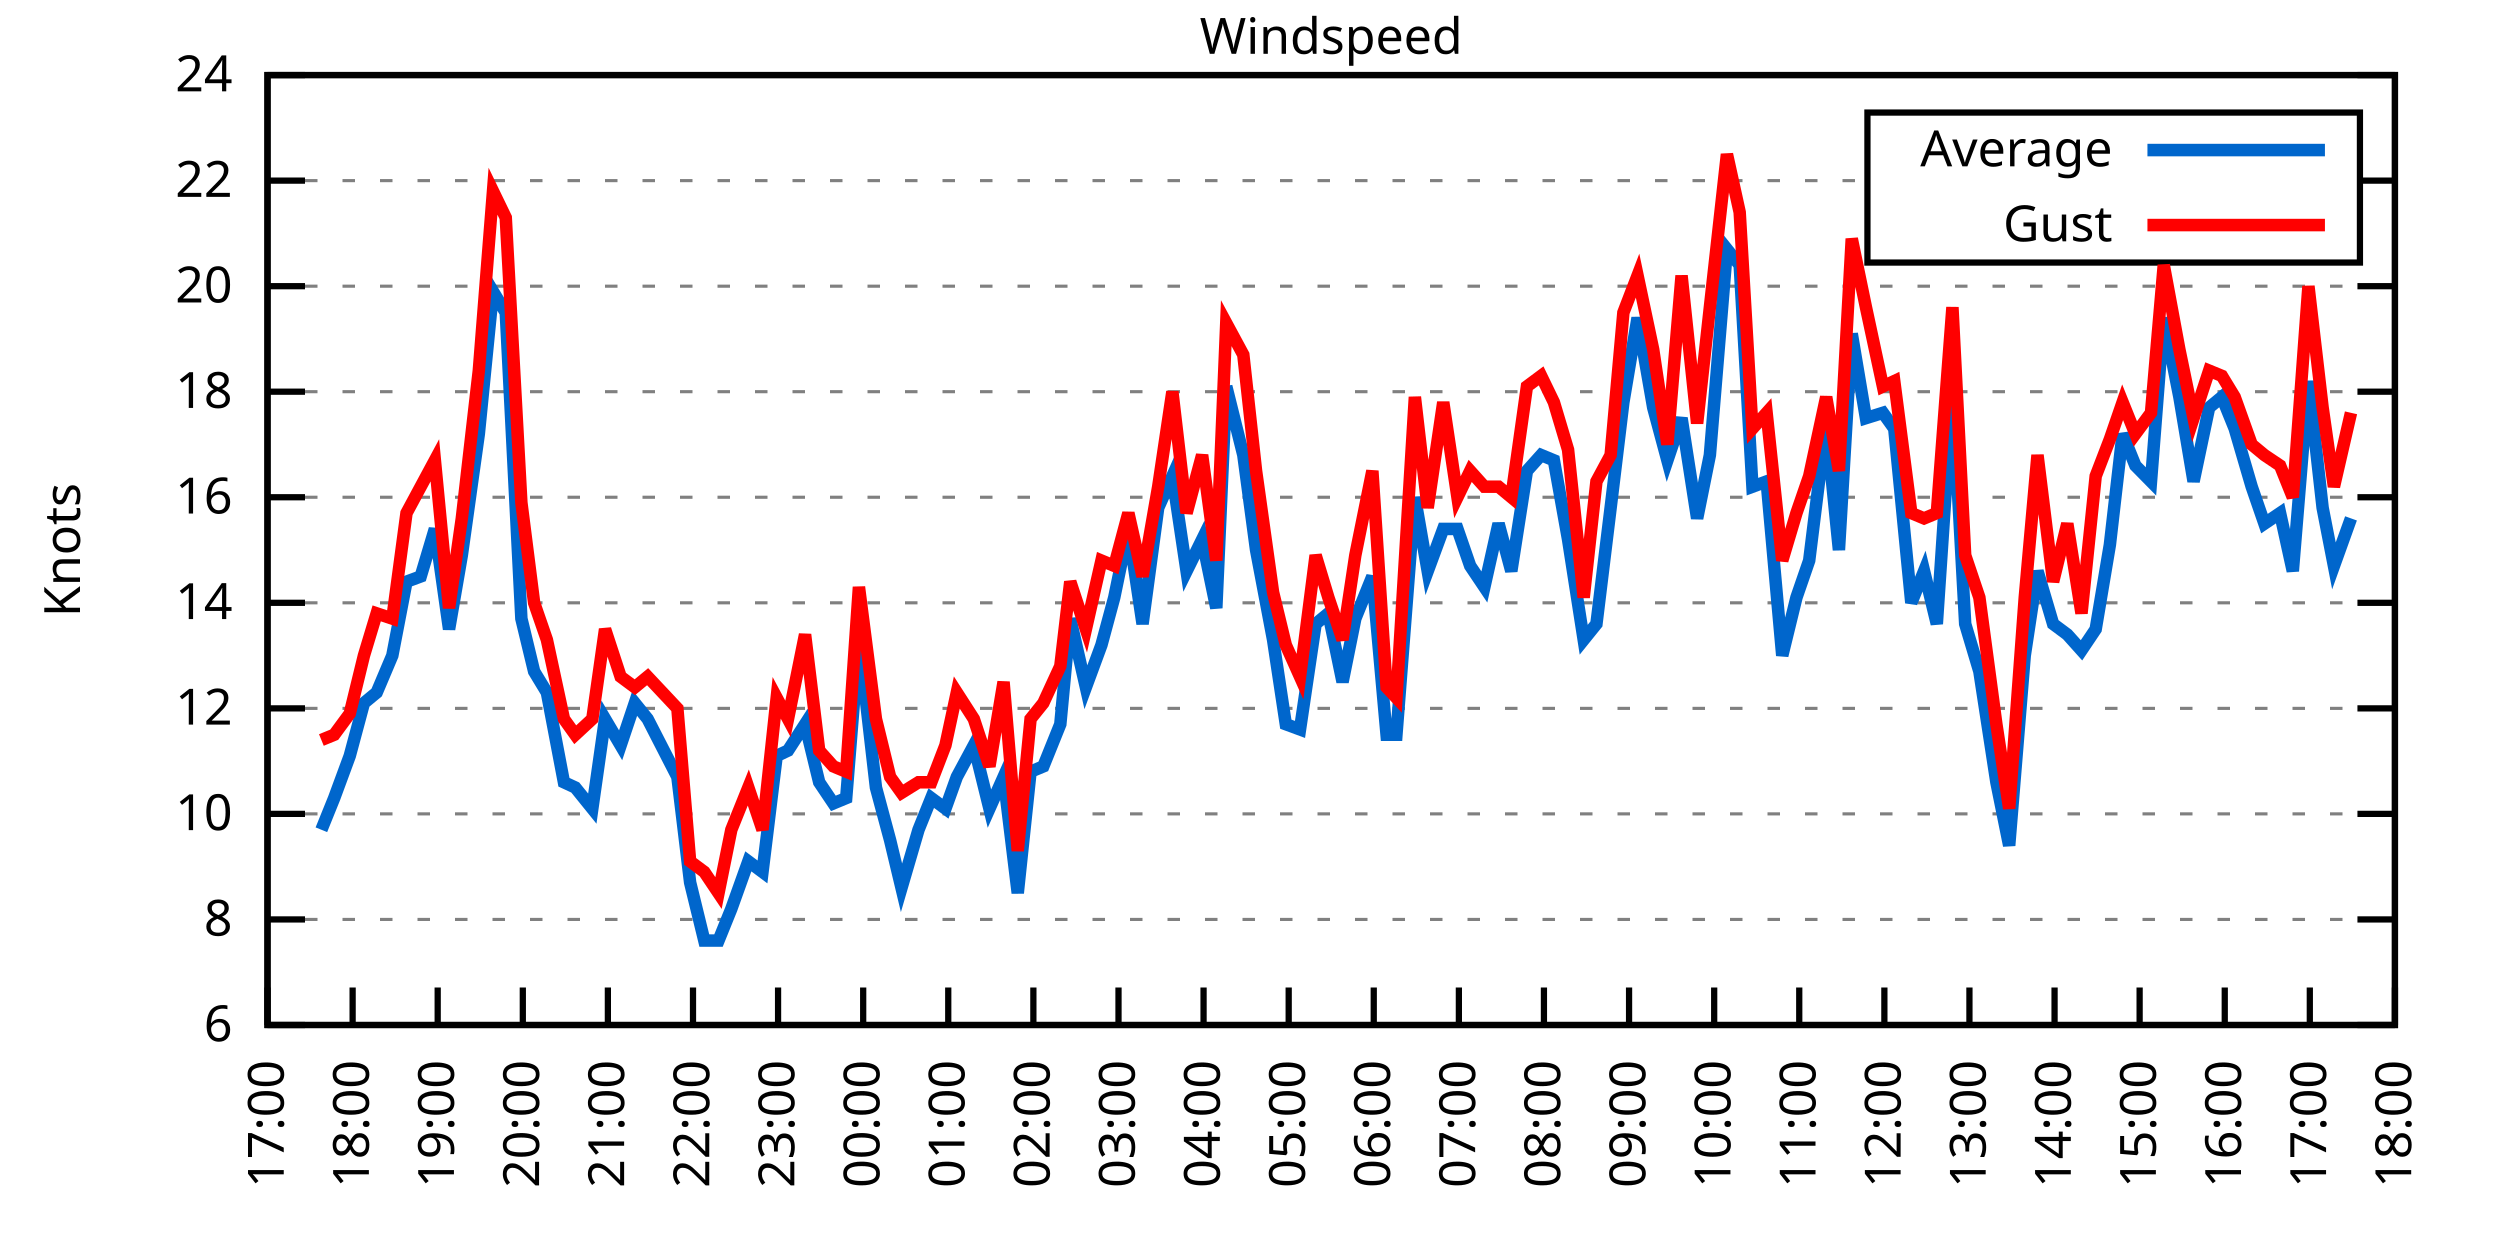
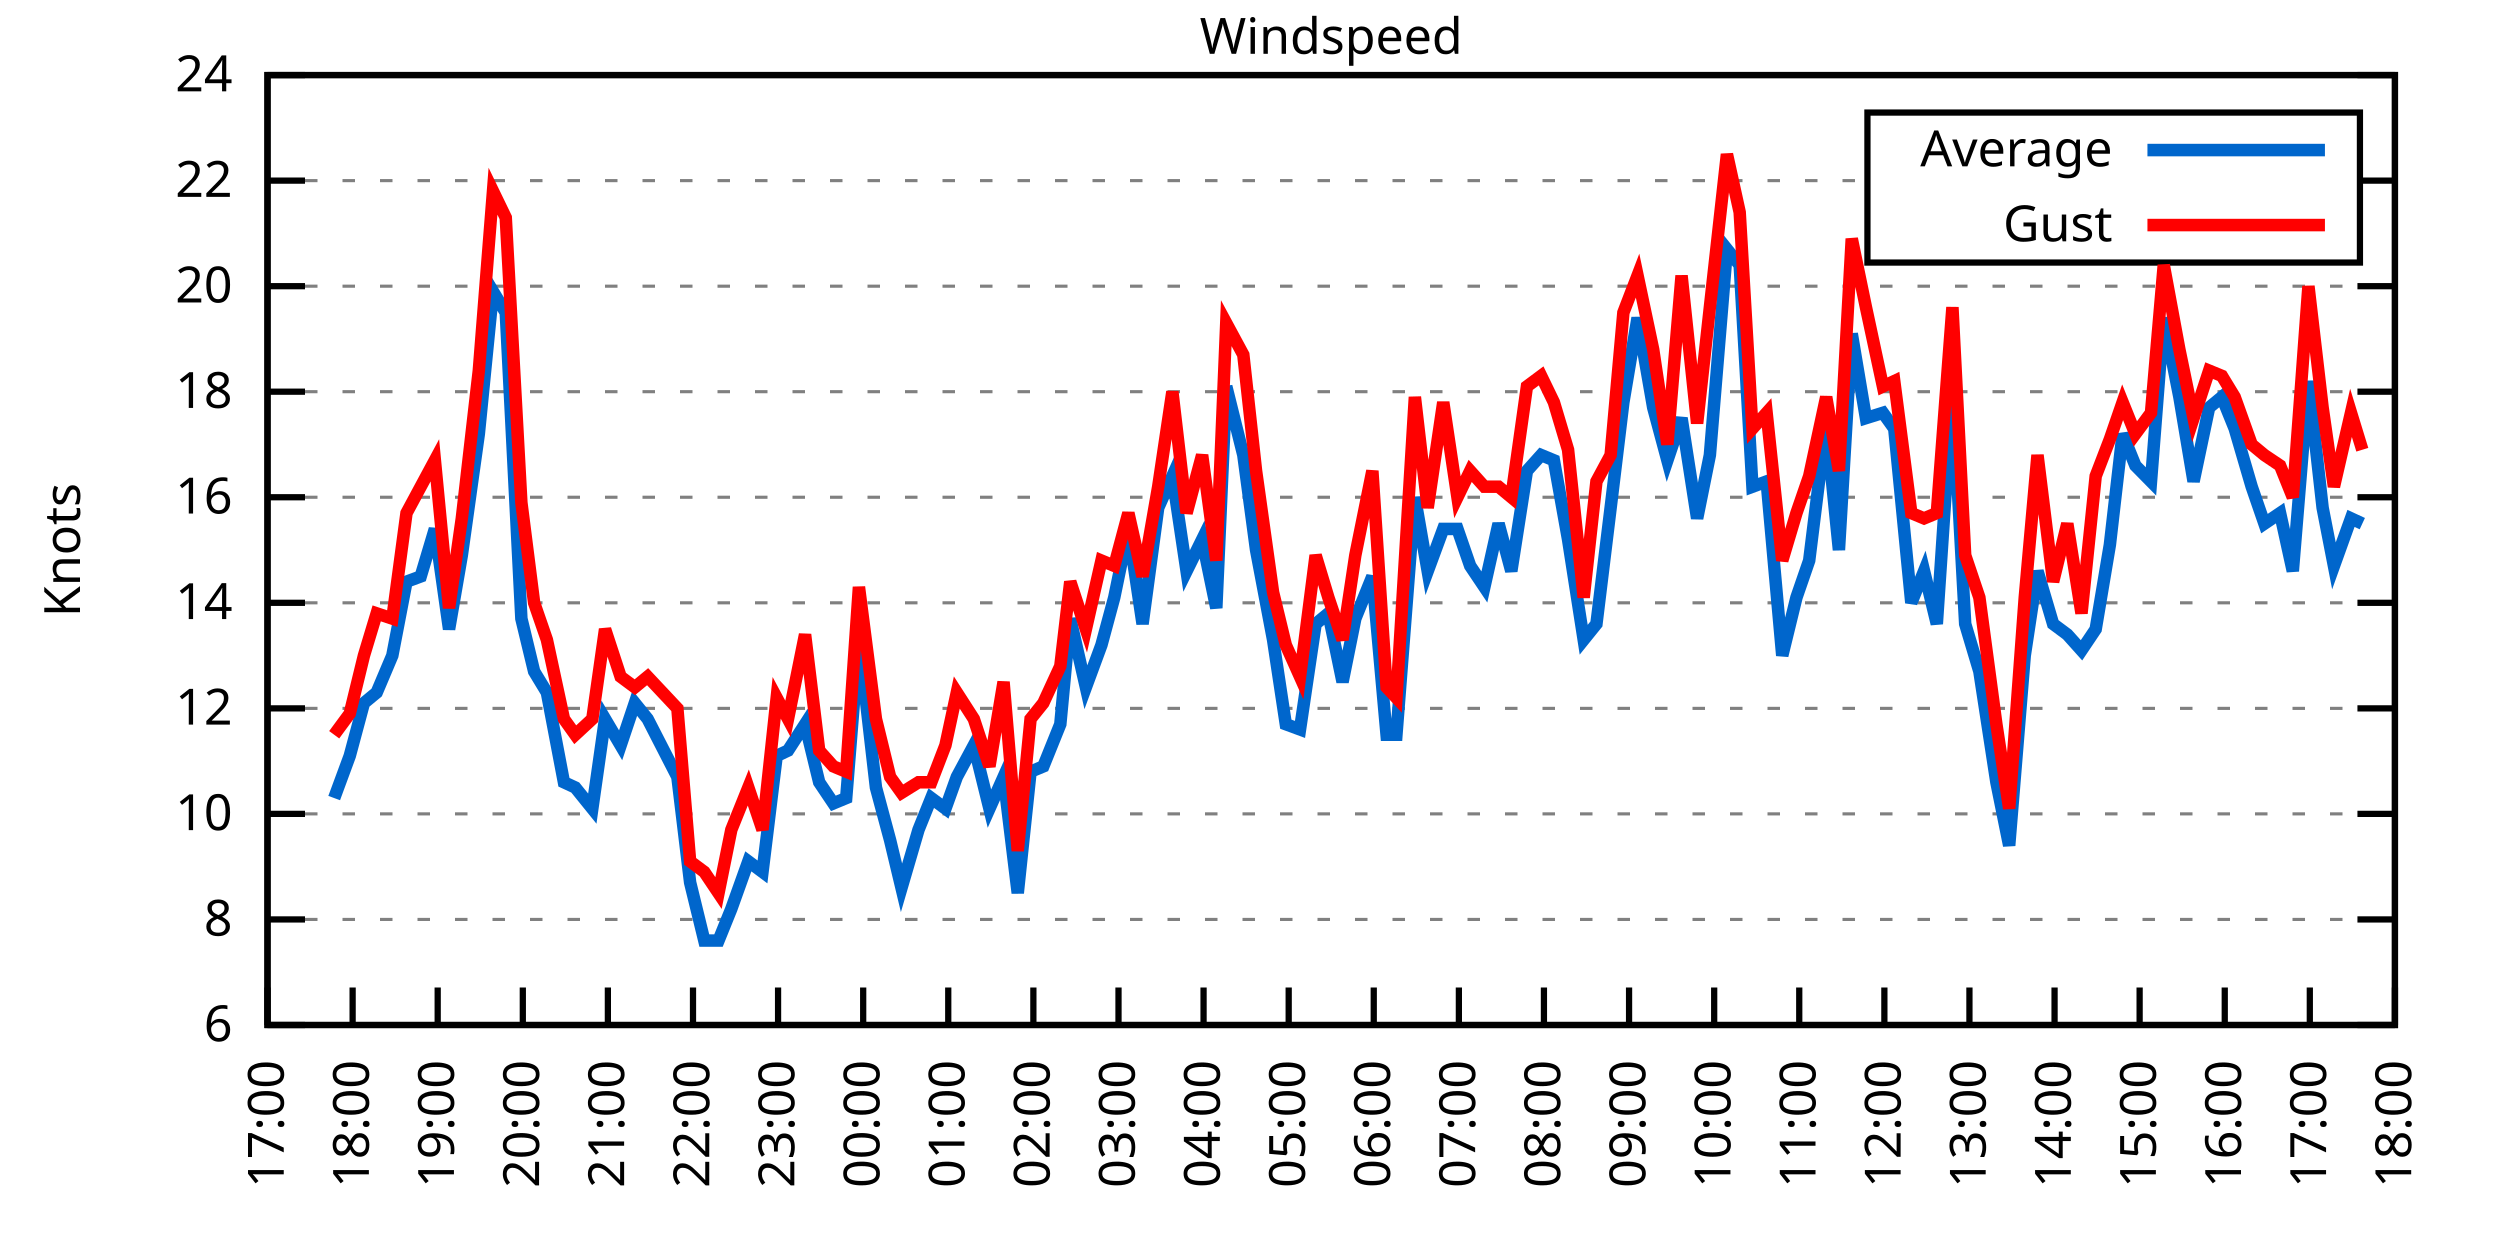
<svg xmlns="http://www.w3.org/2000/svg" xmlns:xlink="http://www.w3.org/1999/xlink" width="400" height="200" viewBox="0 0 400 200">
  <g id="gnuplot_canvas">
    <rect x="0" y="0" width="400" height="200" fill="none" />
    <defs>
      <circle id="gpDot" r="0.5" stroke-width="0.5" stroke="currentColor" />
      <path id="gpPt0" stroke-width="0.333" stroke="currentColor" d="M-1,0 h2 M0,-1 v2" />
      <path id="gpPt1" stroke-width="0.333" stroke="currentColor" d="M-1,-1 L1,1 M1,-1 L-1,1" />
      <path id="gpPt2" stroke-width="0.333" stroke="currentColor" d="M-1,0 L1,0 M0,-1 L0,1 M-1,-1 L1,1 M-1,1 L1,-1" />
      <rect id="gpPt3" stroke-width="0.333" stroke="currentColor" x="-1" y="-1" width="2" height="2" />
      <rect id="gpPt4" stroke-width="0.333" stroke="currentColor" fill="currentColor" x="-1" y="-1" width="2" height="2" />
      <circle id="gpPt5" stroke-width="0.333" stroke="currentColor" cx="0" cy="0" r="1" />
      <use xlink:href="#gpPt5" id="gpPt6" fill="currentColor" stroke="none" />
      <path id="gpPt7" stroke-width="0.333" stroke="currentColor" d="M0,-1.33 L-1.33,0.67 L1.33,0.67 z" />
      <use xlink:href="#gpPt7" id="gpPt8" fill="currentColor" stroke="none" />
      <use xlink:href="#gpPt7" id="gpPt9" stroke="currentColor" transform="rotate(180)" />
      <use xlink:href="#gpPt9" id="gpPt10" fill="currentColor" stroke="none" />
      <use xlink:href="#gpPt3" id="gpPt11" stroke="currentColor" transform="rotate(45)" />
      <use xlink:href="#gpPt11" id="gpPt12" fill="currentColor" stroke="none" />
      <path id="gpPt13" stroke-width="0.333" stroke="currentColor" d="M0,1.330 L1.265,0.411 L0.782,-1.067 L-0.782,-1.076 L-1.265,0.411 z" />
      <use xlink:href="#gpPt13" id="gpPt14" fill="currentColor" stroke="none" />
      <filter id="textbox" filterUnits="objectBoundingBox" x="0" y="0" height="1" width="1">
        <feFlood flood-color="white" flood-opacity="1" result="bgnd" />
        <feComposite in="SourceGraphic" in2="bgnd" operator="atop" />
      </filter>
      <filter id="greybox" filterUnits="objectBoundingBox" x="0" y="0" height="1" width="1">
        <feFlood flood-color="lightgrey" flood-opacity="1" result="grey" />
        <feComposite in="SourceGraphic" in2="grey" operator="atop" />
      </filter>
    </defs>
    <g fill="none" color="white" stroke="currentColor" stroke-width="1.00" stroke-linecap="butt" stroke-linejoin="miter">
</g>
    <g fill="none" color="black" stroke="currentColor" stroke-width="1.00" stroke-linecap="butt" stroke-linejoin="miter">
      <g stroke="none" shape-rendering="crispEdges">
        <polygon fill="rgb(255, 255, 255)" points="42.80,164.00 383.18,164.00 383.18,12.02 42.80,12.02 " />
      </g>
    </g>
    <g fill="none" color="black" stroke="currentColor" stroke-width="1.00" stroke-linecap="butt" stroke-linejoin="miter">
</g>
    <g fill="none" color="black" stroke="black" stroke-width="0.50" stroke-linecap="butt" stroke-linejoin="miter">
</g>
    <g fill="none" color="gray" stroke="currentColor" stroke-width="0.50" stroke-linecap="butt" stroke-linejoin="miter">
      <path stroke="gray" stroke-dasharray="2,4" class="gridline" d="M42.80,164.00 L383.19,164.00  " />
    </g>
    <g fill="none" color="gray" stroke="gray" stroke-width="1.00" stroke-linecap="butt" stroke-linejoin="miter">
</g>
    <g fill="none" color="black" stroke="currentColor" stroke-width="1.00" stroke-linecap="butt" stroke-linejoin="miter">
      <path stroke="black" d="M42.80,164.00 L48.80,164.00 M383.19,164.00 L377.19,164.00  " />
      <g transform="translate(37.20,166.60)" stroke="none" fill="black" font-family="Sans" font-size="8.00" text-anchor="end">
        <text>
          <tspan font-family="Sans"> 6</tspan>
        </text>
      </g>
    </g>
    <g fill="none" color="black" stroke="currentColor" stroke-width="1.00" stroke-linecap="butt" stroke-linejoin="miter">
</g>
    <g fill="none" color="black" stroke="black" stroke-width="0.50" stroke-linecap="butt" stroke-linejoin="miter">
</g>
    <g fill="none" color="gray" stroke="currentColor" stroke-width="0.50" stroke-linecap="butt" stroke-linejoin="miter">
      <path stroke="gray" stroke-dasharray="2,4" class="gridline" d="M42.80,147.11 L383.19,147.11  " />
    </g>
    <g fill="none" color="gray" stroke="gray" stroke-width="1.00" stroke-linecap="butt" stroke-linejoin="miter">
</g>
    <g fill="none" color="black" stroke="currentColor" stroke-width="1.00" stroke-linecap="butt" stroke-linejoin="miter">
      <path stroke="black" d="M42.80,147.11 L48.80,147.11 M383.19,147.11 L377.19,147.11  " />
      <g transform="translate(37.20,149.71)" stroke="none" fill="black" font-family="Sans" font-size="8.00" text-anchor="end">
        <text>
          <tspan font-family="Sans"> 8</tspan>
        </text>
      </g>
    </g>
    <g fill="none" color="black" stroke="currentColor" stroke-width="1.00" stroke-linecap="butt" stroke-linejoin="miter">
</g>
    <g fill="none" color="black" stroke="black" stroke-width="0.50" stroke-linecap="butt" stroke-linejoin="miter">
</g>
    <g fill="none" color="gray" stroke="currentColor" stroke-width="0.50" stroke-linecap="butt" stroke-linejoin="miter">
      <path stroke="gray" stroke-dasharray="2,4" class="gridline" d="M42.80,130.22 L383.19,130.22  " />
    </g>
    <g fill="none" color="gray" stroke="gray" stroke-width="1.00" stroke-linecap="butt" stroke-linejoin="miter">
</g>
    <g fill="none" color="black" stroke="currentColor" stroke-width="1.00" stroke-linecap="butt" stroke-linejoin="miter">
      <path stroke="black" d="M42.80,130.22 L48.80,130.22 M383.19,130.22 L377.19,130.22  " />
      <g transform="translate(37.20,132.82)" stroke="none" fill="black" font-family="Sans" font-size="8.00" text-anchor="end">
        <text>
          <tspan font-family="Sans"> 10</tspan>
        </text>
      </g>
    </g>
    <g fill="none" color="black" stroke="currentColor" stroke-width="1.00" stroke-linecap="butt" stroke-linejoin="miter">
</g>
    <g fill="none" color="black" stroke="black" stroke-width="0.50" stroke-linecap="butt" stroke-linejoin="miter">
</g>
    <g fill="none" color="gray" stroke="currentColor" stroke-width="0.50" stroke-linecap="butt" stroke-linejoin="miter">
      <path stroke="gray" stroke-dasharray="2,4" class="gridline" d="M42.80,113.34 L383.19,113.34  " />
    </g>
    <g fill="none" color="gray" stroke="gray" stroke-width="1.00" stroke-linecap="butt" stroke-linejoin="miter">
</g>
    <g fill="none" color="black" stroke="currentColor" stroke-width="1.00" stroke-linecap="butt" stroke-linejoin="miter">
      <path stroke="black" d="M42.80,113.34 L48.80,113.34 M383.19,113.34 L377.19,113.34  " />
      <g transform="translate(37.20,115.94)" stroke="none" fill="black" font-family="Sans" font-size="8.00" text-anchor="end">
        <text>
          <tspan font-family="Sans"> 12</tspan>
        </text>
      </g>
    </g>
    <g fill="none" color="black" stroke="currentColor" stroke-width="1.00" stroke-linecap="butt" stroke-linejoin="miter">
</g>
    <g fill="none" color="black" stroke="black" stroke-width="0.50" stroke-linecap="butt" stroke-linejoin="miter">
</g>
    <g fill="none" color="gray" stroke="currentColor" stroke-width="0.50" stroke-linecap="butt" stroke-linejoin="miter">
      <path stroke="gray" stroke-dasharray="2,4" class="gridline" d="M42.80,96.45 L383.19,96.45  " />
    </g>
    <g fill="none" color="gray" stroke="gray" stroke-width="1.00" stroke-linecap="butt" stroke-linejoin="miter">
</g>
    <g fill="none" color="black" stroke="currentColor" stroke-width="1.00" stroke-linecap="butt" stroke-linejoin="miter">
      <path stroke="black" d="M42.80,96.45 L48.80,96.45 M383.19,96.45 L377.19,96.45  " />
      <g transform="translate(37.20,99.05)" stroke="none" fill="black" font-family="Sans" font-size="8.00" text-anchor="end">
        <text>
          <tspan font-family="Sans"> 14</tspan>
        </text>
      </g>
    </g>
    <g fill="none" color="black" stroke="currentColor" stroke-width="1.00" stroke-linecap="butt" stroke-linejoin="miter">
</g>
    <g fill="none" color="black" stroke="black" stroke-width="0.50" stroke-linecap="butt" stroke-linejoin="miter">
</g>
    <g fill="none" color="gray" stroke="currentColor" stroke-width="0.50" stroke-linecap="butt" stroke-linejoin="miter">
      <path stroke="gray" stroke-dasharray="2,4" class="gridline" d="M42.80,79.56 L383.19,79.56  " />
    </g>
    <g fill="none" color="gray" stroke="gray" stroke-width="1.00" stroke-linecap="butt" stroke-linejoin="miter">
</g>
    <g fill="none" color="black" stroke="currentColor" stroke-width="1.00" stroke-linecap="butt" stroke-linejoin="miter">
      <path stroke="black" d="M42.80,79.56 L48.80,79.56 M383.19,79.56 L377.19,79.56  " />
      <g transform="translate(37.20,82.16)" stroke="none" fill="black" font-family="Sans" font-size="8.00" text-anchor="end">
        <text>
          <tspan font-family="Sans"> 16</tspan>
        </text>
      </g>
    </g>
    <g fill="none" color="black" stroke="currentColor" stroke-width="1.00" stroke-linecap="butt" stroke-linejoin="miter">
</g>
    <g fill="none" color="black" stroke="black" stroke-width="0.50" stroke-linecap="butt" stroke-linejoin="miter">
</g>
    <g fill="none" color="gray" stroke="currentColor" stroke-width="0.50" stroke-linecap="butt" stroke-linejoin="miter">
      <path stroke="gray" stroke-dasharray="2,4" class="gridline" d="M42.80,62.67 L383.19,62.67  " />
    </g>
    <g fill="none" color="gray" stroke="gray" stroke-width="1.00" stroke-linecap="butt" stroke-linejoin="miter">
</g>
    <g fill="none" color="black" stroke="currentColor" stroke-width="1.00" stroke-linecap="butt" stroke-linejoin="miter">
      <path stroke="black" d="M42.80,62.67 L48.80,62.67 M383.19,62.67 L377.19,62.67  " />
      <g transform="translate(37.20,65.27)" stroke="none" fill="black" font-family="Sans" font-size="8.00" text-anchor="end">
        <text>
          <tspan font-family="Sans"> 18</tspan>
        </text>
      </g>
    </g>
    <g fill="none" color="black" stroke="currentColor" stroke-width="1.00" stroke-linecap="butt" stroke-linejoin="miter">
</g>
    <g fill="none" color="black" stroke="black" stroke-width="0.50" stroke-linecap="butt" stroke-linejoin="miter">
</g>
    <g fill="none" color="gray" stroke="currentColor" stroke-width="0.50" stroke-linecap="butt" stroke-linejoin="miter">
      <path stroke="gray" stroke-dasharray="2,4" class="gridline" d="M42.80,45.79 L383.19,45.79  " />
    </g>
    <g fill="none" color="gray" stroke="gray" stroke-width="1.00" stroke-linecap="butt" stroke-linejoin="miter">
</g>
    <g fill="none" color="black" stroke="currentColor" stroke-width="1.00" stroke-linecap="butt" stroke-linejoin="miter">
      <path stroke="black" d="M42.80,45.79 L48.80,45.79 M383.19,45.79 L377.19,45.79  " />
      <g transform="translate(37.20,48.39)" stroke="none" fill="black" font-family="Sans" font-size="8.00" text-anchor="end">
        <text>
          <tspan font-family="Sans"> 20</tspan>
        </text>
      </g>
    </g>
    <g fill="none" color="black" stroke="currentColor" stroke-width="1.00" stroke-linecap="butt" stroke-linejoin="miter">
</g>
    <g fill="none" color="black" stroke="black" stroke-width="0.50" stroke-linecap="butt" stroke-linejoin="miter">
</g>
    <g fill="none" color="gray" stroke="currentColor" stroke-width="0.50" stroke-linecap="butt" stroke-linejoin="miter">
      <path stroke="gray" stroke-dasharray="2,4" class="gridline" d="M42.80,28.90 L298.79,28.90 M377.59,28.90 L383.19,28.90  " />
    </g>
    <g fill="none" color="gray" stroke="gray" stroke-width="1.00" stroke-linecap="butt" stroke-linejoin="miter">
</g>
    <g fill="none" color="black" stroke="currentColor" stroke-width="1.00" stroke-linecap="butt" stroke-linejoin="miter">
      <path stroke="black" d="M42.80,28.90 L48.80,28.90 M383.19,28.90 L377.19,28.90  " />
      <g transform="translate(37.20,31.50)" stroke="none" fill="black" font-family="Sans" font-size="8.00" text-anchor="end">
        <text>
          <tspan font-family="Sans"> 22</tspan>
        </text>
      </g>
    </g>
    <g fill="none" color="black" stroke="currentColor" stroke-width="1.00" stroke-linecap="butt" stroke-linejoin="miter">
</g>
    <g fill="none" color="black" stroke="black" stroke-width="0.50" stroke-linecap="butt" stroke-linejoin="miter">
</g>
    <g fill="none" color="gray" stroke="currentColor" stroke-width="0.50" stroke-linecap="butt" stroke-linejoin="miter">
      <path stroke="gray" stroke-dasharray="2,4" class="gridline" d="M42.80,12.01 L383.19,12.01  " />
    </g>
    <g fill="none" color="gray" stroke="gray" stroke-width="1.00" stroke-linecap="butt" stroke-linejoin="miter">
</g>
    <g fill="none" color="black" stroke="currentColor" stroke-width="1.00" stroke-linecap="butt" stroke-linejoin="miter">
      <path stroke="black" d="M42.80,12.01 L48.80,12.01 M383.19,12.01 L377.19,12.01  " />
      <g transform="translate(37.20,14.61)" stroke="none" fill="black" font-family="Sans" font-size="8.00" text-anchor="end">
        <text>
          <tspan font-family="Sans"> 24</tspan>
        </text>
      </g>
    </g>
    <g fill="none" color="black" stroke="currentColor" stroke-width="1.00" stroke-linecap="butt" stroke-linejoin="miter">
      <path stroke="black" d="M42.80,164.00 L42.80,158.00  " />
      <g transform="translate(45.40,169.60) rotate(270.00)" stroke="none" fill="black" font-family="Sans" font-size="8.00" text-anchor="end">
        <text>
          <tspan font-family="Sans">17:00</tspan>
        </text>
      </g>
    </g>
    <g fill="none" color="black" stroke="currentColor" stroke-width="1.00" stroke-linecap="butt" stroke-linejoin="miter">
      <path stroke="black" d="M56.42,164.00 L56.42,158.00  " />
      <g transform="translate(59.02,169.60) rotate(270.00)" stroke="none" fill="black" font-family="Sans" font-size="8.00" text-anchor="end">
        <text>
          <tspan font-family="Sans">18:00</tspan>
        </text>
      </g>
    </g>
    <g fill="none" color="black" stroke="currentColor" stroke-width="1.00" stroke-linecap="butt" stroke-linejoin="miter">
      <path stroke="black" d="M70.03,164.00 L70.03,158.00  " />
      <g transform="translate(72.63,169.60) rotate(270.00)" stroke="none" fill="black" font-family="Sans" font-size="8.00" text-anchor="end">
        <text>
          <tspan font-family="Sans">19:00</tspan>
        </text>
      </g>
    </g>
    <g fill="none" color="black" stroke="currentColor" stroke-width="1.00" stroke-linecap="butt" stroke-linejoin="miter">
      <path stroke="black" d="M83.65,164.00 L83.65,158.00  " />
      <g transform="translate(86.25,169.60) rotate(270.00)" stroke="none" fill="black" font-family="Sans" font-size="8.00" text-anchor="end">
        <text>
          <tspan font-family="Sans">20:00</tspan>
        </text>
      </g>
    </g>
    <g fill="none" color="black" stroke="currentColor" stroke-width="1.00" stroke-linecap="butt" stroke-linejoin="miter">
      <path stroke="black" d="M97.26,164.00 L97.26,158.00  " />
      <g transform="translate(99.86,169.60) rotate(270.00)" stroke="none" fill="black" font-family="Sans" font-size="8.00" text-anchor="end">
        <text>
          <tspan font-family="Sans">21:00</tspan>
        </text>
      </g>
    </g>
    <g fill="none" color="black" stroke="currentColor" stroke-width="1.00" stroke-linecap="butt" stroke-linejoin="miter">
      <path stroke="black" d="M110.88,164.00 L110.88,158.00  " />
      <g transform="translate(113.48,169.60) rotate(270.00)" stroke="none" fill="black" font-family="Sans" font-size="8.00" text-anchor="end">
        <text>
          <tspan font-family="Sans">22:00</tspan>
        </text>
      </g>
    </g>
    <g fill="none" color="black" stroke="currentColor" stroke-width="1.00" stroke-linecap="butt" stroke-linejoin="miter">
      <path stroke="black" d="M124.49,164.00 L124.49,158.00  " />
      <g transform="translate(127.09,169.60) rotate(270.00)" stroke="none" fill="black" font-family="Sans" font-size="8.00" text-anchor="end">
        <text>
          <tspan font-family="Sans">23:00</tspan>
        </text>
      </g>
    </g>
    <g fill="none" color="black" stroke="currentColor" stroke-width="1.00" stroke-linecap="butt" stroke-linejoin="miter">
      <path stroke="black" d="M138.11,164.00 L138.11,158.00  " />
      <g transform="translate(140.71,169.60) rotate(270.00)" stroke="none" fill="black" font-family="Sans" font-size="8.00" text-anchor="end">
        <text>
          <tspan font-family="Sans">00:00</tspan>
        </text>
      </g>
    </g>
    <g fill="none" color="black" stroke="currentColor" stroke-width="1.00" stroke-linecap="butt" stroke-linejoin="miter">
      <path stroke="black" d="M151.72,164.00 L151.72,158.00  " />
      <g transform="translate(154.32,169.60) rotate(270.00)" stroke="none" fill="black" font-family="Sans" font-size="8.00" text-anchor="end">
        <text>
          <tspan font-family="Sans">01:00</tspan>
        </text>
      </g>
    </g>
    <g fill="none" color="black" stroke="currentColor" stroke-width="1.00" stroke-linecap="butt" stroke-linejoin="miter">
      <path stroke="black" d="M165.34,164.00 L165.34,158.00  " />
      <g transform="translate(167.94,169.60) rotate(270.00)" stroke="none" fill="black" font-family="Sans" font-size="8.00" text-anchor="end">
        <text>
          <tspan font-family="Sans">02:00</tspan>
        </text>
      </g>
    </g>
    <g fill="none" color="black" stroke="currentColor" stroke-width="1.00" stroke-linecap="butt" stroke-linejoin="miter">
      <path stroke="black" d="M178.96,164.00 L178.96,158.00  " />
      <g transform="translate(181.56,169.60) rotate(270.00)" stroke="none" fill="black" font-family="Sans" font-size="8.00" text-anchor="end">
        <text>
          <tspan font-family="Sans">03:00</tspan>
        </text>
      </g>
    </g>
    <g fill="none" color="black" stroke="currentColor" stroke-width="1.00" stroke-linecap="butt" stroke-linejoin="miter">
      <path stroke="black" d="M192.57,164.00 L192.57,158.00  " />
      <g transform="translate(195.17,169.60) rotate(270.00)" stroke="none" fill="black" font-family="Sans" font-size="8.00" text-anchor="end">
        <text>
          <tspan font-family="Sans">04:00</tspan>
        </text>
      </g>
    </g>
    <g fill="none" color="black" stroke="currentColor" stroke-width="1.00" stroke-linecap="butt" stroke-linejoin="miter">
      <path stroke="black" d="M206.19,164.00 L206.19,158.00  " />
      <g transform="translate(208.79,169.60) rotate(270.00)" stroke="none" fill="black" font-family="Sans" font-size="8.00" text-anchor="end">
        <text>
          <tspan font-family="Sans">05:00</tspan>
        </text>
      </g>
    </g>
    <g fill="none" color="black" stroke="currentColor" stroke-width="1.00" stroke-linecap="butt" stroke-linejoin="miter">
      <path stroke="black" d="M219.80,164.00 L219.80,158.00  " />
      <g transform="translate(222.40,169.60) rotate(270.00)" stroke="none" fill="black" font-family="Sans" font-size="8.00" text-anchor="end">
        <text>
          <tspan font-family="Sans">06:00</tspan>
        </text>
      </g>
    </g>
    <g fill="none" color="black" stroke="currentColor" stroke-width="1.00" stroke-linecap="butt" stroke-linejoin="miter">
      <path stroke="black" d="M233.42,164.00 L233.42,158.00  " />
      <g transform="translate(236.02,169.60) rotate(270.00)" stroke="none" fill="black" font-family="Sans" font-size="8.00" text-anchor="end">
        <text>
          <tspan font-family="Sans">07:00</tspan>
        </text>
      </g>
    </g>
    <g fill="none" color="black" stroke="currentColor" stroke-width="1.00" stroke-linecap="butt" stroke-linejoin="miter">
      <path stroke="black" d="M247.03,164.00 L247.03,158.00  " />
      <g transform="translate(249.63,169.60) rotate(270.00)" stroke="none" fill="black" font-family="Sans" font-size="8.00" text-anchor="end">
        <text>
          <tspan font-family="Sans">08:00</tspan>
        </text>
      </g>
    </g>
    <g fill="none" color="black" stroke="currentColor" stroke-width="1.00" stroke-linecap="butt" stroke-linejoin="miter">
      <path stroke="black" d="M260.65,164.00 L260.65,158.00  " />
      <g transform="translate(263.25,169.60) rotate(270.00)" stroke="none" fill="black" font-family="Sans" font-size="8.00" text-anchor="end">
        <text>
          <tspan font-family="Sans">09:00</tspan>
        </text>
      </g>
    </g>
    <g fill="none" color="black" stroke="currentColor" stroke-width="1.00" stroke-linecap="butt" stroke-linejoin="miter">
      <path stroke="black" d="M274.27,164.00 L274.27,158.00  " />
      <g transform="translate(276.87,169.60) rotate(270.00)" stroke="none" fill="black" font-family="Sans" font-size="8.00" text-anchor="end">
        <text>
          <tspan font-family="Sans">10:00</tspan>
        </text>
      </g>
    </g>
    <g fill="none" color="black" stroke="currentColor" stroke-width="1.00" stroke-linecap="butt" stroke-linejoin="miter">
      <path stroke="black" d="M287.88,164.00 L287.88,158.00  " />
      <g transform="translate(290.48,169.60) rotate(270.00)" stroke="none" fill="black" font-family="Sans" font-size="8.00" text-anchor="end">
        <text>
          <tspan font-family="Sans">11:00</tspan>
        </text>
      </g>
    </g>
    <g fill="none" color="black" stroke="currentColor" stroke-width="1.00" stroke-linecap="butt" stroke-linejoin="miter">
      <path stroke="black" d="M301.50,164.00 L301.50,158.00  " />
      <g transform="translate(304.10,169.60) rotate(270.00)" stroke="none" fill="black" font-family="Sans" font-size="8.00" text-anchor="end">
        <text>
          <tspan font-family="Sans">12:00</tspan>
        </text>
      </g>
    </g>
    <g fill="none" color="black" stroke="currentColor" stroke-width="1.00" stroke-linecap="butt" stroke-linejoin="miter">
      <path stroke="black" d="M315.11,164.00 L315.11,158.00  " />
      <g transform="translate(317.71,169.60) rotate(270.00)" stroke="none" fill="black" font-family="Sans" font-size="8.00" text-anchor="end">
        <text>
          <tspan font-family="Sans">13:00</tspan>
        </text>
      </g>
    </g>
    <g fill="none" color="black" stroke="currentColor" stroke-width="1.00" stroke-linecap="butt" stroke-linejoin="miter">
      <path stroke="black" d="M328.73,164.00 L328.73,158.00  " />
      <g transform="translate(331.33,169.60) rotate(270.00)" stroke="none" fill="black" font-family="Sans" font-size="8.00" text-anchor="end">
        <text>
          <tspan font-family="Sans">14:00</tspan>
        </text>
      </g>
    </g>
    <g fill="none" color="black" stroke="currentColor" stroke-width="1.00" stroke-linecap="butt" stroke-linejoin="miter">
      <path stroke="black" d="M342.34,164.00 L342.34,158.00  " />
      <g transform="translate(344.94,169.60) rotate(270.00)" stroke="none" fill="black" font-family="Sans" font-size="8.00" text-anchor="end">
        <text>
          <tspan font-family="Sans">15:00</tspan>
        </text>
      </g>
    </g>
    <g fill="none" color="black" stroke="currentColor" stroke-width="1.00" stroke-linecap="butt" stroke-linejoin="miter">
      <path stroke="black" d="M355.96,164.00 L355.96,158.00  " />
      <g transform="translate(358.56,169.60) rotate(270.00)" stroke="none" fill="black" font-family="Sans" font-size="8.00" text-anchor="end">
        <text>
          <tspan font-family="Sans">16:00</tspan>
        </text>
      </g>
    </g>
    <g fill="none" color="black" stroke="currentColor" stroke-width="1.00" stroke-linecap="butt" stroke-linejoin="miter">
      <path stroke="black" d="M369.57,164.00 L369.57,158.00  " />
      <g transform="translate(372.17,169.60) rotate(270.00)" stroke="none" fill="black" font-family="Sans" font-size="8.00" text-anchor="end">
        <text>
          <tspan font-family="Sans">17:00</tspan>
        </text>
      </g>
    </g>
    <g fill="none" color="black" stroke="currentColor" stroke-width="1.00" stroke-linecap="butt" stroke-linejoin="miter">
      <path stroke="black" d="M383.19,164.00 L383.19,158.00  " />
      <g transform="translate(385.79,169.60) rotate(270.00)" stroke="none" fill="black" font-family="Sans" font-size="8.00" text-anchor="end">
        <text>
          <tspan font-family="Sans">18:00</tspan>
        </text>
      </g>
    </g>
    <g fill="none" color="black" stroke="currentColor" stroke-width="1.00" stroke-linecap="butt" stroke-linejoin="miter">
</g>
    <g fill="none" color="black" stroke="currentColor" stroke-width="1.00" stroke-linecap="butt" stroke-linejoin="miter">
      <path stroke="black" d="M42.80,12.01 L42.80,164.00 L383.19,164.00 L383.19,12.01 L42.80,12.01 Z  " />
    </g>
    <g fill="none" color="black" stroke="currentColor" stroke-width="1.00" stroke-linecap="butt" stroke-linejoin="miter">
</g>
    <g fill="none" color="black" stroke="currentColor" stroke-width="1.00" stroke-linecap="butt" stroke-linejoin="miter">
      <path stroke="black" d="M298.79,42.01 L298.79,18.01 L377.59,18.01 L377.59,42.01 L298.79,42.01 Z  " />
    </g>
    <g id="Windspeed_plot_1">
      <g fill="none" color="white" stroke="black" stroke-width="2.00" stroke-linecap="butt" stroke-linejoin="miter">
</g>
      <g fill="none" color="black" stroke="currentColor" stroke-width="2.00" stroke-linecap="butt" stroke-linejoin="miter">
        <g transform="translate(337.99,26.61)" stroke="none" fill="black" font-family="Sans" font-size="8.00" text-anchor="end">
          <text>
            <tspan font-family="Sans">Average</tspan>
          </text>
        </g>
      </g>
      <g fill="none" color="black" stroke="currentColor" stroke-width="2.00" stroke-linecap="butt" stroke-linejoin="miter">
-         <path stroke="rgb(  0, 102, 204)" d="M343.59,24.01 L371.99,24.01 M51.42,132.76 L53.47,127.69 L55.96,120.94 L58.23,112.49 L60.27,110.80 L62.77,104.89   L65.04,93.07 L67.31,92.23 L69.58,84.63 L71.85,100.67 L73.89,88.85 L76.61,69.43 L78.88,46.63 L80.92,50.01   L83.42,98.98 L85.46,107.43 L87.50,110.80 L90.23,125.16 L92.04,126.00 L94.77,129.38 L96.81,115.03 L99.30,119.25   L101.57,112.49 L103.62,115.03 L108.38,124.31 L110.42,141.20 L112.69,150.49 L114.96,150.49 L117.01,145.42 L119.73,137.82   L122.00,139.51 L124.27,120.94 L126.08,120.09 L128.81,115.87 L131.07,125.16 L133.34,128.54 L135.39,127.69 L137.43,102.36   L140.15,126.00 L142.42,134.45 L144.24,142.05 L146.96,132.76 L149.00,127.69 L151.27,129.38 L153.09,124.31 L155.81,119.25   L158.31,129.38 L160.57,124.31 L162.84,142.89 L164.89,123.47 L166.93,122.62 L169.65,115.87 L171.24,98.98 L173.74,109.96   L176.23,103.20 L178.28,95.60 L180.54,84.63 L182.81,99.83 L185.31,81.25 L187.58,76.18 L189.85,91.38 L192.34,86.32   L194.61,97.29 L196.20,61.83 L198.93,72.81 L200.97,88.00 L203.69,102.36 L205.73,115.87 L208.00,116.71 L210.50,99.83   L212.54,98.14 L214.81,109.11 L216.85,98.98 L219.58,92.23 L221.85,117.56 L223.43,117.56 L226.38,79.56 L228.43,91.38   L230.92,84.63 L233.19,84.63 L235.23,90.54 L237.50,93.92 L239.77,83.78 L241.81,91.38 L244.31,75.34 L246.58,72.81   L248.62,73.65 L250.89,86.32 L253.39,102.36 L255.43,99.83 L257.70,81.25 L259.74,64.36 L262.01,50.85 L264.51,65.21   L266.78,73.65 L269.05,66.90 L271.54,82.94 L273.58,72.81 L276.31,39.87 L278.35,42.41 L280.39,77.87 L282.66,77.03   L285.16,104.89 L287.43,95.60 L289.47,89.69 L292.19,67.74 L294.23,88.00 L296.28,53.39 L298.55,66.90 L301.27,66.05   L303.08,68.58 L305.81,96.45 L307.85,91.38 L309.89,99.83 L312.39,62.67 L314.43,99.83 L316.70,107.43 L319.42,125.16   L321.47,135.29 L323.96,104.89 L326.00,91.38 L328.50,99.83 L330.77,101.52 L333.04,104.05 L335.31,100.67 L337.58,87.16   L339.62,69.43 L341.66,74.49 L344.16,77.03 L346.20,50.85 L348.70,63.52 L350.97,77.03 L353.46,65.21 L355.50,63.52   L357.55,68.58 L360.27,77.87 L362.31,83.78 L364.81,82.09 L366.85,91.38 L369.35,60.98 L371.62,81.25 L373.43,90.54   L376.16,82.94  " />
+         <path stroke="rgb(  0, 102, 204)" d="M343.59,24.01 L371.99,24.01 M53.47,127.69 L55.96,120.94 L58.23,112.49 L60.27,110.80 L62.77,104.89 L65.04,93.07   L67.31,92.23 L69.58,84.63 L71.85,100.67 L73.89,88.85 L76.61,69.43 L78.88,46.63 L80.92,50.01 L83.42,98.98   L85.46,107.43 L87.50,110.80 L90.23,125.16 L92.04,126.00 L94.77,129.38 L96.81,115.03 L99.30,119.25 L101.57,112.49   L103.62,115.03 L108.38,124.31 L110.42,141.20 L112.69,150.49 L114.96,150.49 L117.01,145.42 L119.73,137.82 L122.00,139.51   L124.27,120.94 L126.08,120.09 L128.81,115.87 L131.07,125.16 L133.34,128.54 L135.39,127.69 L137.43,102.36 L140.15,126.00   L142.42,134.45 L144.24,142.05 L146.96,132.76 L149.00,127.69 L151.27,129.38 L153.09,124.31 L155.81,119.25 L158.31,129.38   L160.57,124.31 L162.84,142.89 L164.89,123.47 L166.93,122.62 L169.65,115.87 L171.24,98.98 L173.74,109.96 L176.23,103.20   L178.28,95.60 L180.54,84.63 L182.81,99.83 L185.31,81.25 L187.58,76.18 L189.85,91.38 L192.34,86.32 L194.61,97.29   L196.20,61.83 L198.93,72.81 L200.97,88.00 L203.69,102.36 L205.73,115.87 L208.00,116.71 L210.50,99.83 L212.54,98.14   L214.81,109.11 L216.85,98.98 L219.58,92.23 L221.85,117.56 L223.43,117.56 L226.38,79.56 L228.43,91.38 L230.92,84.63   L233.19,84.63 L235.23,90.54 L237.50,93.92 L239.77,83.78 L241.81,91.38 L244.31,75.34 L246.58,72.81 L248.62,73.65   L250.89,86.32 L253.39,102.36 L255.43,99.83 L257.70,81.25 L259.74,64.36 L262.01,50.85 L264.51,65.21 L266.78,73.65   L269.05,66.90 L271.54,82.94 L273.58,72.81 L276.31,39.87 L278.35,42.41 L280.39,77.87 L282.66,77.03 L285.16,104.89   L287.43,95.60 L289.47,89.69 L292.19,67.74 L294.23,88.00 L296.28,53.39 L298.55,66.90 L301.27,66.05 L303.08,68.58   L305.81,96.45 L307.85,91.38 L309.89,99.83 L312.39,62.67 L314.43,99.83 L316.70,107.43 L319.42,125.16 L321.47,135.29   L323.96,104.89 L326.00,91.38 L328.50,99.83 L330.77,101.52 L333.04,104.05 L335.31,100.67 L337.58,87.16 L339.62,69.43   L341.66,74.49 L344.16,77.03 L346.20,50.85 L348.70,63.52 L350.97,77.03 L353.46,65.21 L355.50,63.52 L357.55,68.58   L360.27,77.87 L362.31,83.78 L364.81,82.09 L366.85,91.38 L369.35,60.98 L371.62,81.25 L373.43,90.54 L376.16,82.94   L377.97,83.78  " />
      </g>
    </g>
    <g id="Windspeed_plot_2">
      <g fill="none" color="black" stroke="currentColor" stroke-width="2.00" stroke-linecap="butt" stroke-linejoin="miter">
        <g transform="translate(337.99,38.61)" stroke="none" fill="black" font-family="Sans" font-size="8.00" text-anchor="end">
          <text>
            <tspan font-family="Sans">Gust</tspan>
          </text>
        </g>
      </g>
      <g fill="none" color="black" stroke="currentColor" stroke-width="2.00" stroke-linecap="butt" stroke-linejoin="miter">
-         <path stroke="rgb(255,   0,   0)" d="M343.59,36.01 L371.99,36.01 M51.42,118.40 L53.47,117.56 L55.96,114.18 L58.23,104.89 L60.27,98.14 L62.77,98.98   L65.04,82.09 L67.31,77.87 L69.58,73.65 L71.85,97.29 L73.89,82.94 L76.61,59.30 L78.88,30.59 L80.92,34.81   L83.42,80.41 L85.46,96.45 L87.50,102.36 L90.23,115.03 L92.04,117.56 L94.77,115.03 L96.81,100.67 L99.30,108.27   L101.57,109.96 L103.62,108.27 L108.38,113.34 L110.42,137.82 L112.69,139.51 L114.96,142.89 L117.01,132.76 L119.73,126.00   L122.00,132.76 L124.27,111.65 L126.08,115.03 L128.81,101.52 L131.07,120.09 L133.34,122.62 L135.39,123.47 L137.43,93.92   L140.15,115.03 L142.42,124.31 L144.24,126.85 L146.96,125.16 L149.00,125.16 L151.27,119.25 L153.09,110.80 L155.81,115.03   L158.31,122.62 L160.57,109.11 L162.84,136.14 L164.89,115.03 L166.93,112.49 L169.65,106.58 L171.24,93.07 L173.74,100.67   L176.23,89.69 L178.28,90.54 L180.54,82.09 L182.81,92.23 L185.31,77.87 L187.58,62.67 L189.85,82.09 L192.34,72.81   L194.61,89.69 L196.20,51.70 L198.93,56.76 L200.97,75.34 L203.69,94.76 L205.73,103.20 L208.00,108.27 L210.50,88.85   L212.54,95.60 L214.81,102.36 L216.85,88.85 L219.58,75.34 L221.85,109.96 L223.43,111.65 L226.38,63.52 L228.43,81.25   L230.92,64.36 L233.19,79.56 L235.23,75.34 L237.50,77.87 L239.77,77.87 L241.81,79.56 L244.31,61.83 L246.58,60.14   L248.62,64.36 L250.89,71.96 L253.39,95.60 L255.43,77.03 L257.70,72.81 L259.74,50.01 L262.01,44.10 L264.51,55.92   L266.78,71.12 L269.05,44.10 L271.54,67.74 L273.58,49.16 L276.31,24.68 L278.35,33.96 L280.39,68.58 L282.66,66.05   L285.16,89.69 L287.43,82.09 L289.47,76.18 L292.19,63.52 L294.23,75.34 L296.28,38.19 L298.55,49.16 L301.27,61.83   L303.08,60.98 L305.81,82.09 L307.85,82.94 L309.89,82.09 L312.39,49.16 L314.43,88.85 L316.70,95.60 L319.42,115.87   L321.47,129.38 L323.96,95.60 L326.00,72.81 L328.50,93.07 L330.77,83.78 L333.04,98.14 L335.31,76.18 L337.58,70.27   L339.62,64.36 L341.66,69.43 L344.16,66.05 L346.20,42.41 L348.70,55.92 L350.97,66.90 L353.46,59.30 L355.50,60.14   L357.55,63.52 L360.27,71.12 L362.31,72.81 L364.81,74.49 L366.85,79.56 L369.35,45.79 L371.62,65.21 L373.43,77.87   L376.16,66.05  " />
+         <path stroke="rgb(255,   0,   0)" d="M343.59,36.01 L371.99,36.01 M53.47,117.56 L55.96,114.18 L58.23,104.89 L60.27,98.14 L62.77,98.98 L65.04,82.09   L67.31,77.87 L69.58,73.65 L71.85,97.29 L73.89,82.94 L76.61,59.30 L78.88,30.59 L80.92,34.81 L83.42,80.41   L85.46,96.45 L87.50,102.36 L90.23,115.03 L92.04,117.56 L94.77,115.03 L96.81,100.67 L99.30,108.27 L101.57,109.96   L103.62,108.27 L108.38,113.34 L110.42,137.82 L112.69,139.51 L114.96,142.89 L117.01,132.76 L119.73,126.00 L122.00,132.76   L124.27,111.65 L126.08,115.03 L128.81,101.52 L131.07,120.09 L133.34,122.62 L135.39,123.47 L137.43,93.92 L140.15,115.03   L142.42,124.31 L144.24,126.85 L146.96,125.16 L149.00,125.16 L151.27,119.25 L153.09,110.80 L155.81,115.03 L158.31,122.62   L160.57,109.11 L162.84,136.14 L164.89,115.03 L166.93,112.49 L169.65,106.58 L171.24,93.07 L173.74,100.67 L176.23,89.69   L178.28,90.54 L180.54,82.09 L182.81,92.23 L185.31,77.87 L187.58,62.67 L189.85,82.09 L192.34,72.81 L194.61,89.69   L196.20,51.70 L198.93,56.76 L200.97,75.34 L203.69,94.76 L205.73,103.20 L208.00,108.27 L210.50,88.85 L212.54,95.60   L214.81,102.36 L216.85,88.85 L219.58,75.34 L221.85,109.96 L223.43,111.65 L226.38,63.52 L228.43,81.25 L230.92,64.36   L233.19,79.56 L235.23,75.34 L237.50,77.87 L239.77,77.87 L241.81,79.56 L244.31,61.83 L246.58,60.14 L248.62,64.36   L250.89,71.96 L253.39,95.60 L255.43,77.03 L257.70,72.81 L259.74,50.01 L262.01,44.10 L264.51,55.92 L266.78,71.12   L269.05,44.10 L271.54,67.74 L273.58,49.16 L276.31,24.68 L278.35,33.96 L280.39,68.58 L282.66,66.05 L285.16,89.69   L287.43,82.09 L289.47,76.18 L292.19,63.52 L294.23,75.34 L296.28,38.19 L298.55,49.16 L301.27,61.83 L303.08,60.98   L305.81,82.09 L307.85,82.94 L309.89,82.09 L312.39,49.16 L314.43,88.85 L316.70,95.60 L319.42,115.87 L321.47,129.38   L323.96,95.60 L326.00,72.81 L328.50,93.07 L330.77,83.78 L333.04,98.14 L335.31,76.18 L337.58,70.27 L339.62,64.36   L341.66,69.43 L344.16,66.05 L346.20,42.41 L348.70,55.92 L350.97,66.90 L353.46,59.30 L355.50,60.14 L357.55,63.52   L360.27,71.12 L362.31,72.81 L364.81,74.49 L366.85,79.56 L369.35,45.79 L371.62,65.21 L373.43,77.87 L376.16,66.05   L377.97,71.96  " />
      </g>
    </g>
    <g fill="none" color="black" stroke="currentColor" stroke-width="2.00" stroke-linecap="butt" stroke-linejoin="miter">
</g>
    <g fill="none" color="black" stroke="black" stroke-width="1.00" stroke-linecap="butt" stroke-linejoin="miter">
</g>
    <g fill="none" color="black" stroke="currentColor" stroke-width="1.00" stroke-linecap="butt" stroke-linejoin="miter">
      <path stroke="black" d="M42.80,12.01 L42.80,164.00 L383.19,164.00 L383.19,12.01 L42.80,12.01 Z  " />
      <g transform="translate(12.80,88.01) rotate(270.00)" stroke="none" fill="black" font-family="Sans" font-size="8.00" text-anchor="middle">
        <text>
          <tspan font-family="Sans">Knots</tspan>
        </text>
      </g>
    </g>
    <g fill="none" color="black" stroke="currentColor" stroke-width="1.00" stroke-linecap="butt" stroke-linejoin="miter">
</g>
    <g fill="none" color="black" stroke="currentColor" stroke-width="1.00" stroke-linecap="butt" stroke-linejoin="miter">
      <g transform="translate(212.99,8.61)" stroke="none" fill="black" font-family="Sans" font-size="8.00" text-anchor="middle">
        <text>
          <tspan font-family="Sans">Windspeed</tspan>
        </text>
      </g>
    </g>
    <g fill="none" color="black" stroke="currentColor" stroke-width="1.00" stroke-linecap="butt" stroke-linejoin="miter">
</g>
  </g>
</svg>
